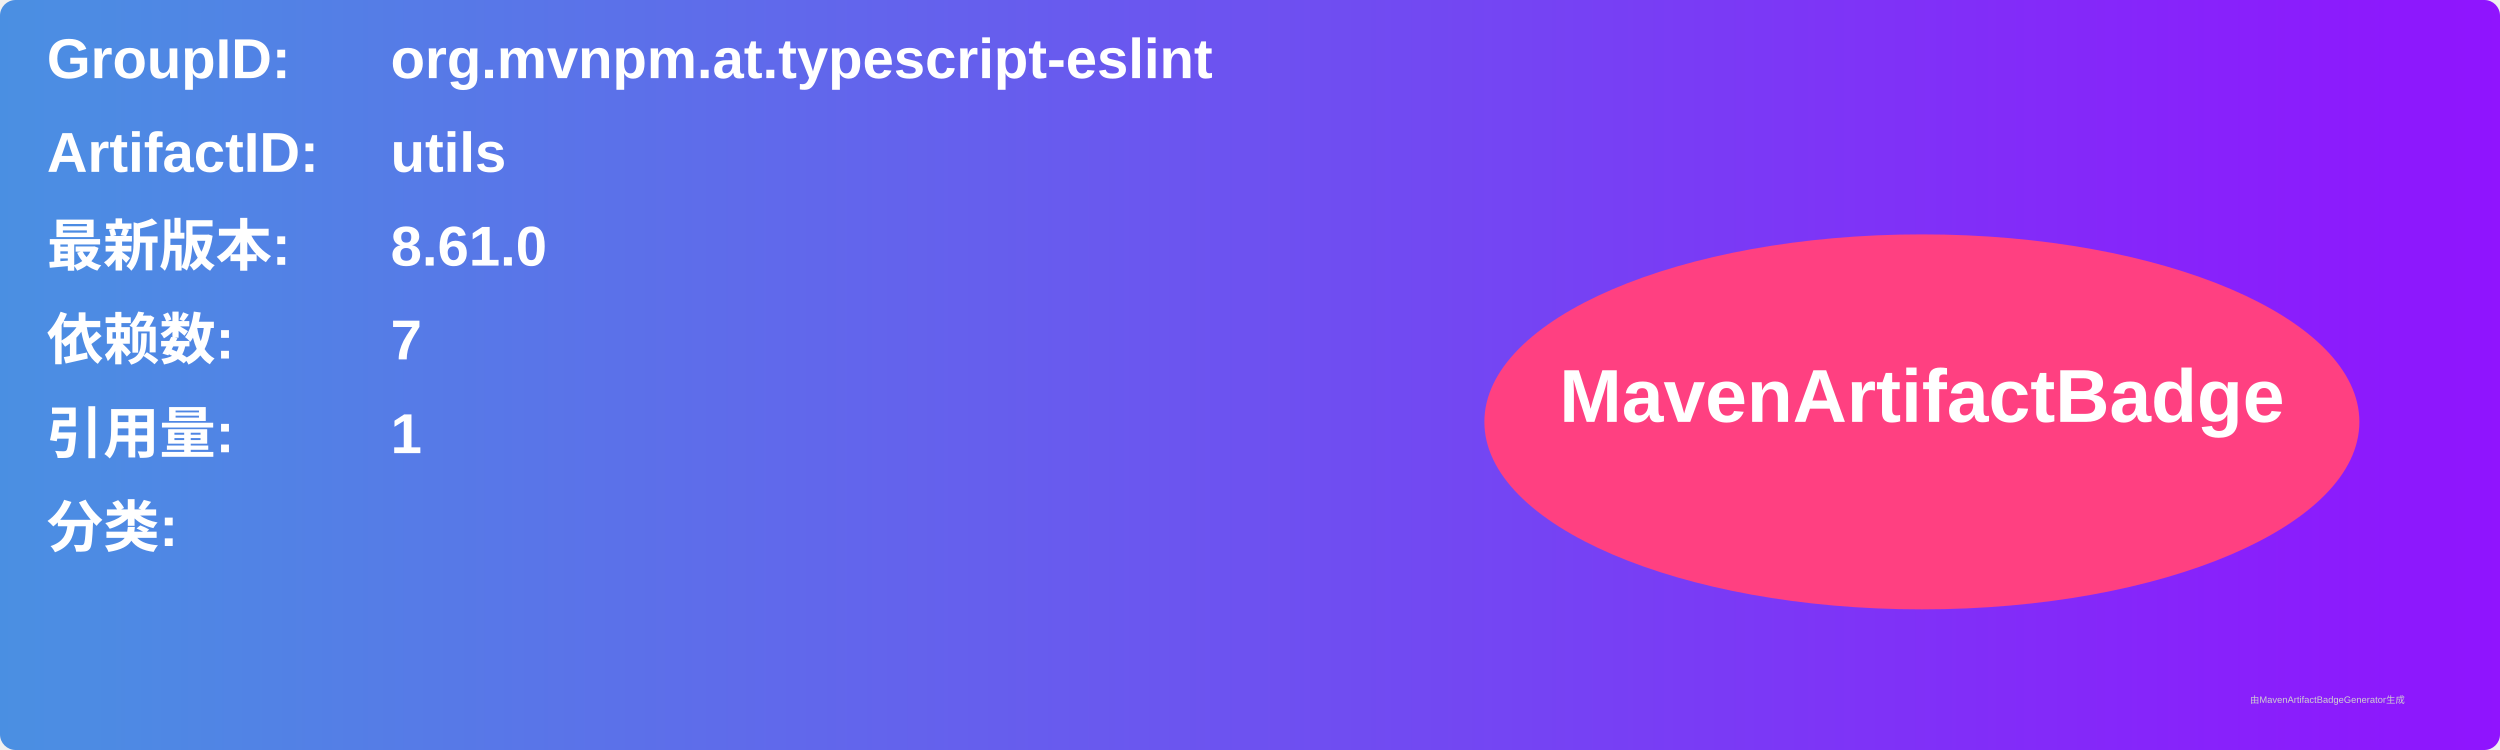
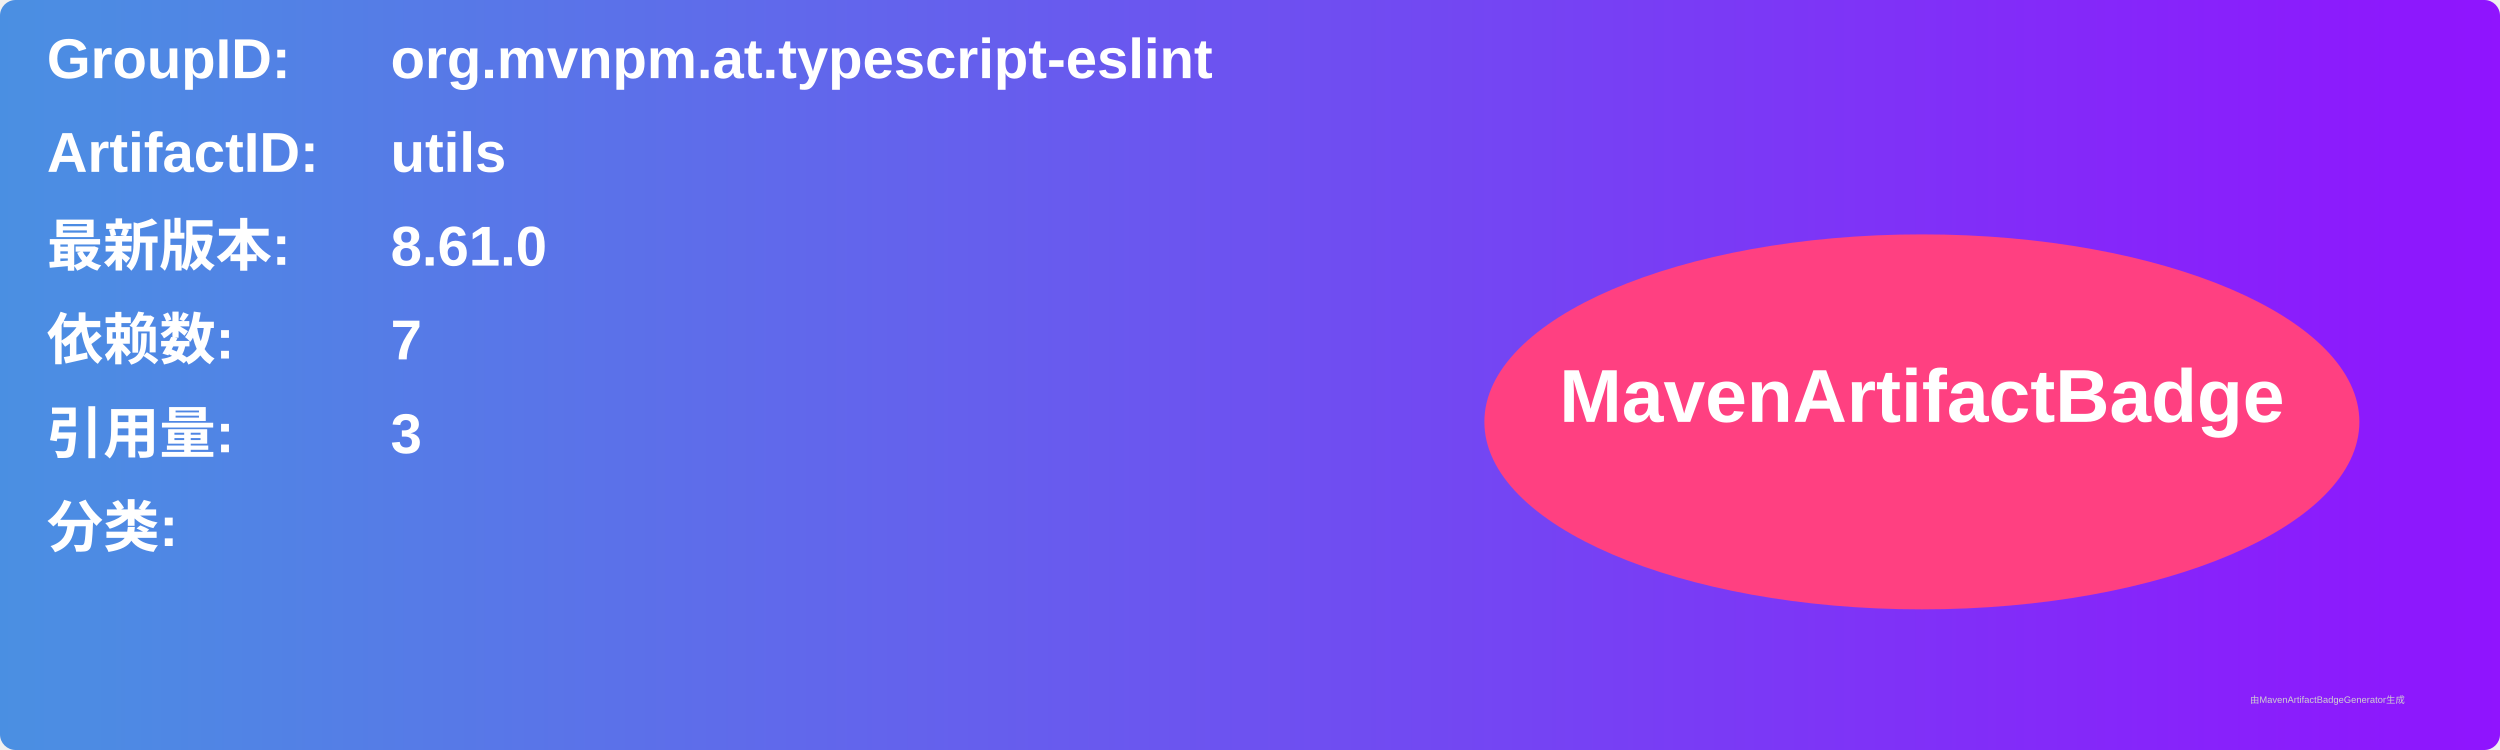
<svg xmlns="http://www.w3.org/2000/svg" width="800" height="240" viewBox="0 0 800 240">
  <linearGradient id="grad" x1="0%" y1="0%" x2="100%" y2="0%">
    <stop offset="0%" stop-color="#4a90e2" />
    <stop offset="100%" stop-color="#9013fe" />
  </linearGradient>
  <rect width="100%" height="100%" rx="5" ry="5" fill="url(#grad)" />
  <g transform="translate(15, 15)">
    <text x="0" y="10" font-family="Arial" font-size="18" fill="white" font-weight="bold" width="260">GroupID:</text>
    <text x="110" y="10" font-family="Arial" font-size="18" fill="white" font-weight="bold" width="460">org.mvnpm.at.typescript-eslint</text>
    <text x="0" y="40" font-family="Arial" font-size="18" fill="white" font-weight="bold" width="260">ArtifactID:</text>
    <text x="110" y="40" font-family="Arial" font-size="18" fill="white" font-weight="bold" width="460">utils</text>
    <text x="0" y="70" font-family="Arial" font-size="18" fill="white" font-weight="bold">最新版本:</text>
    <text x="110" y="70" font-family="Arial" font-size="18" fill="white" font-weight="bold">
      <tspan font-weight="bold">8.61.0</tspan>
    </text>
    <text x="0" y="100" font-family="Arial" font-size="18" fill="white" font-weight="bold">依赖数: </text>
    <text x="110" y="100" font-family="Arial" font-size="18" fill="white">
      <tspan font-weight="bold">7</tspan>
    </text>
    <text x="0" y="130" font-family="Arial" font-size="18" fill="white" font-weight="bold">引用量: </text>
    <text x="110" y="130" font-family="Arial" font-size="18" fill="white">
-       <tspan font-weight="bold">1</tspan>
+       <tspan font-weight="bold">3</tspan>
    </text>
    <text x="0" y="160" font-family="Arial" font-size="18" fill="white" font-weight="bold">分类:</text>
    <text x="10" y="190" font-family="Arial" font-size="10" fill="white">
      <tspan font-weight="bold" />
    </text>
    <ellipse cx="600" cy="120" rx="140" ry="60" fill="#ff4081" />
    <text x="600" y="120" text-anchor="middle" font-family="Arial" font-size="24" fill="white" font-weight="bold">MavenArtifactBadge</text>
  </g>
  <text x="720" y="225" font-family="Arial" font-size="3" fill="#d0d0d0">由MavenArtifactBadgeGenerator生成</text>
</svg>
